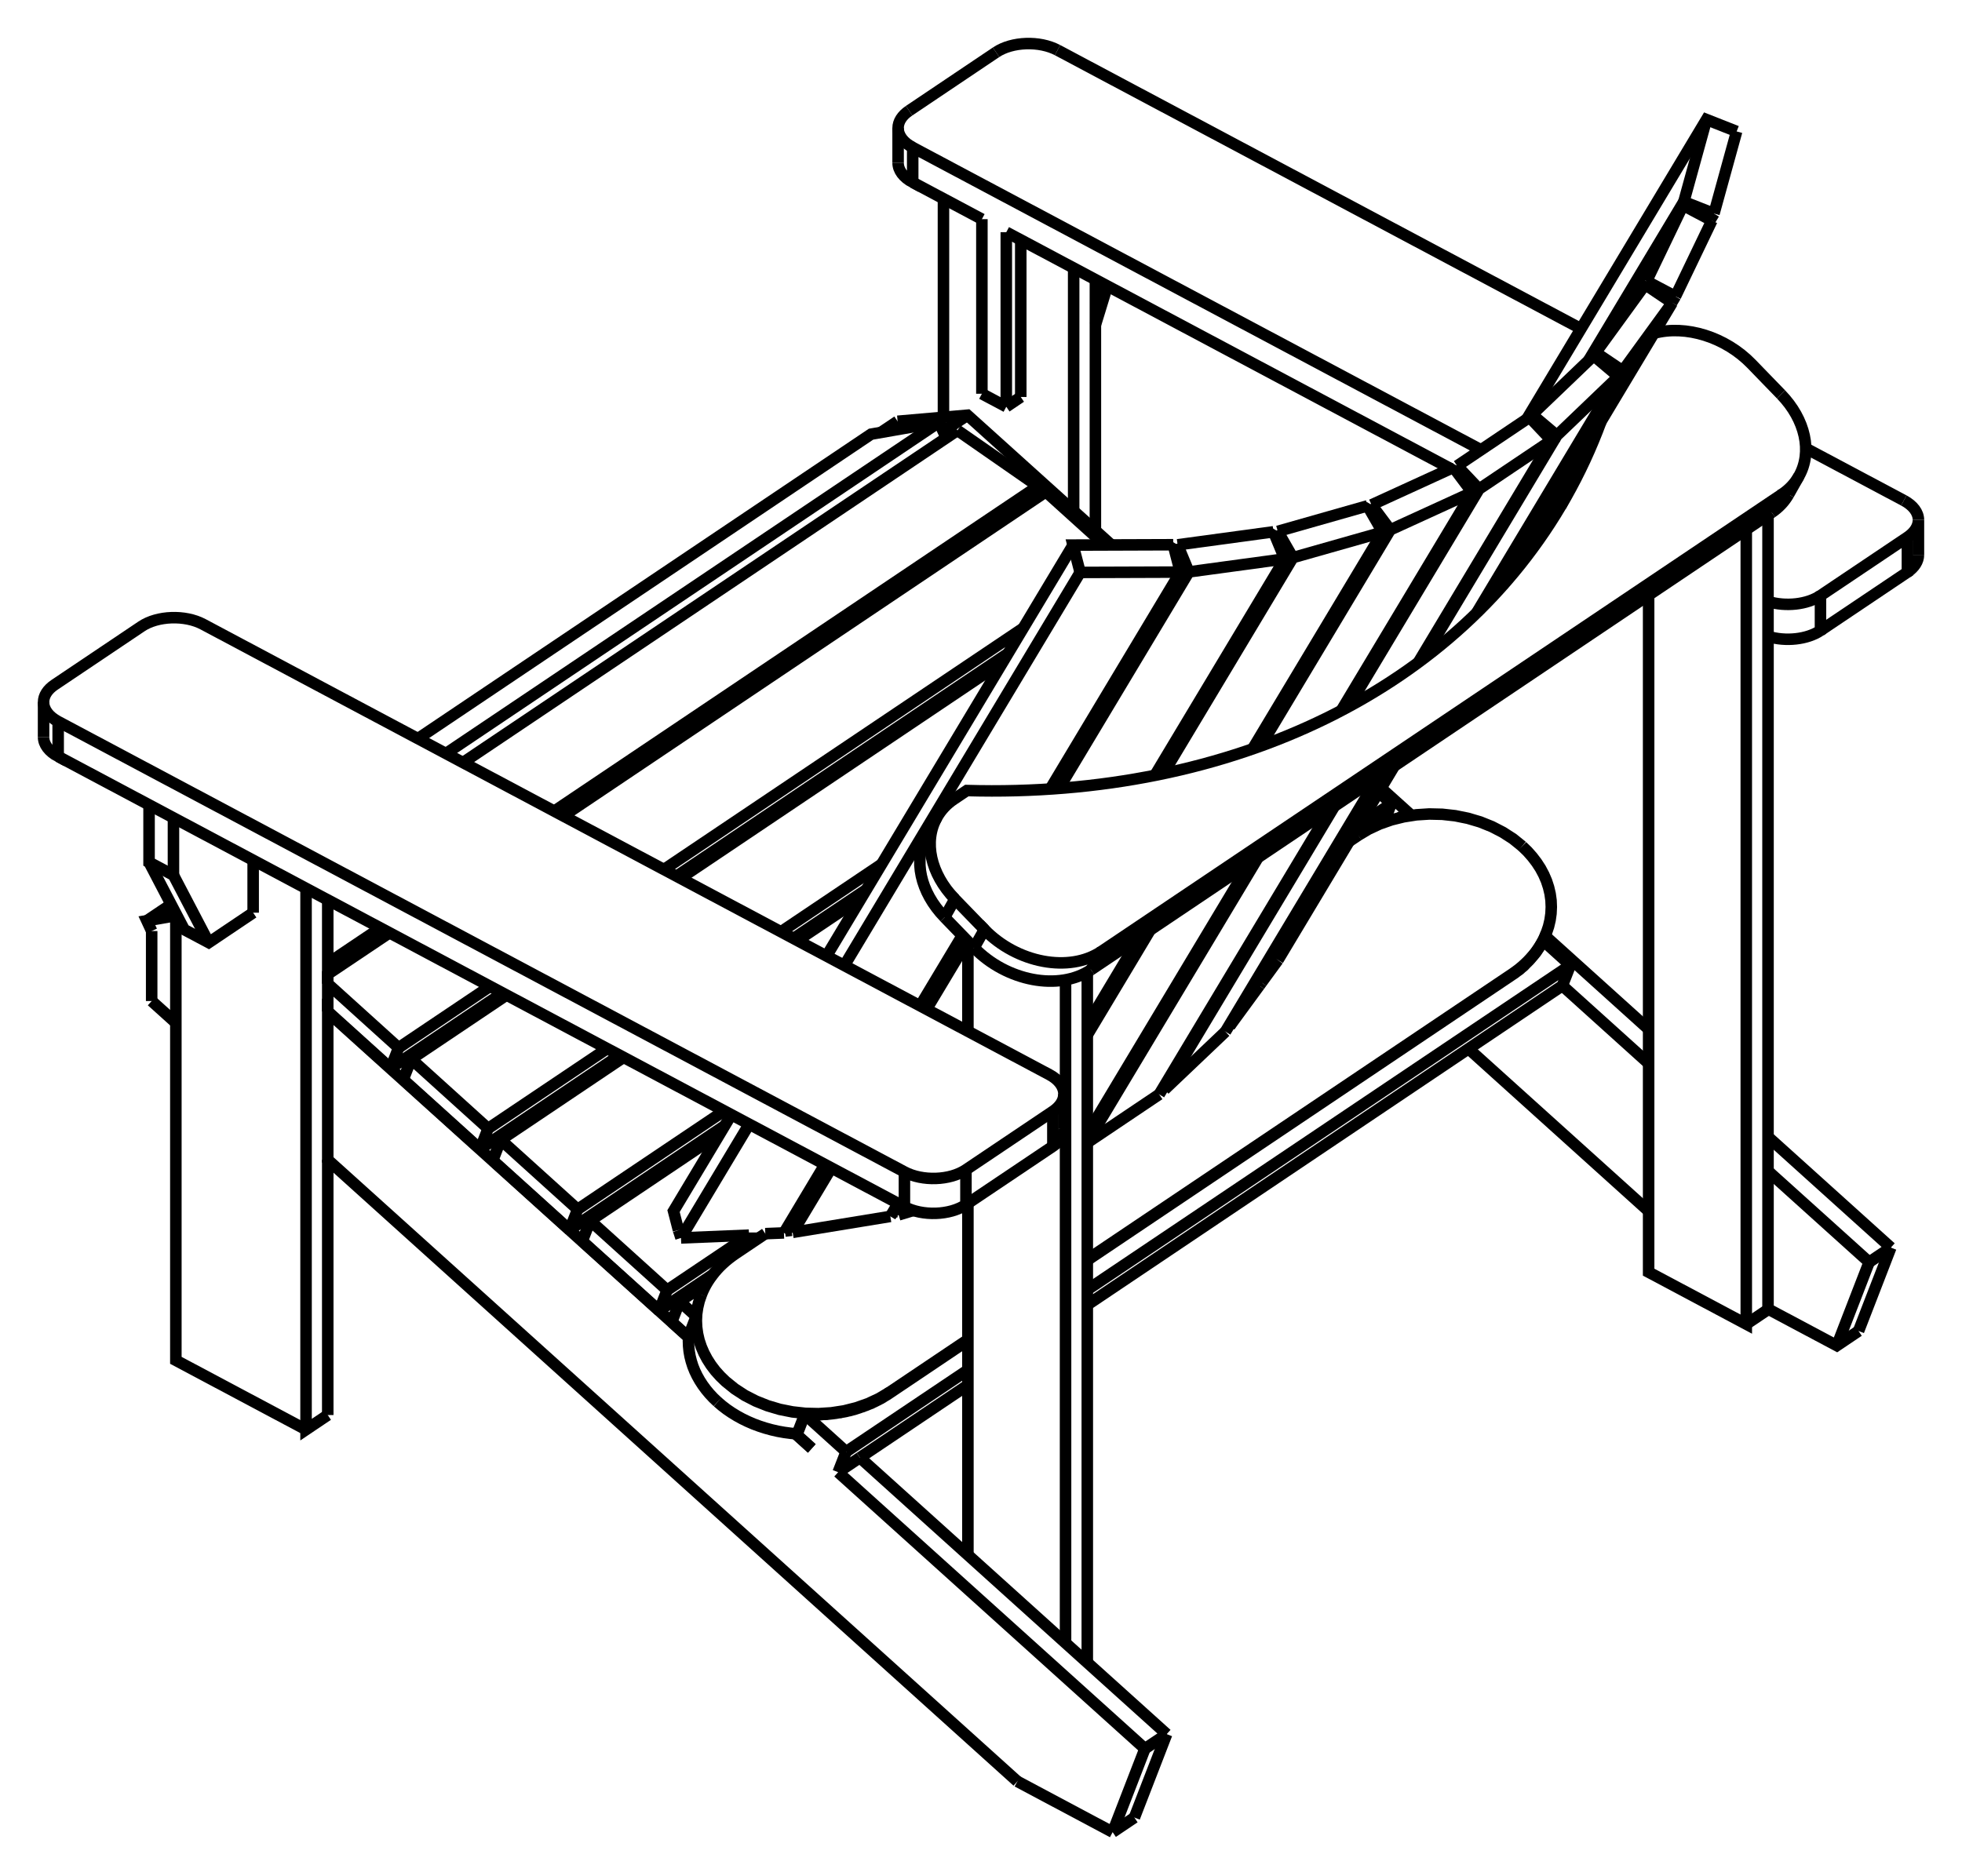
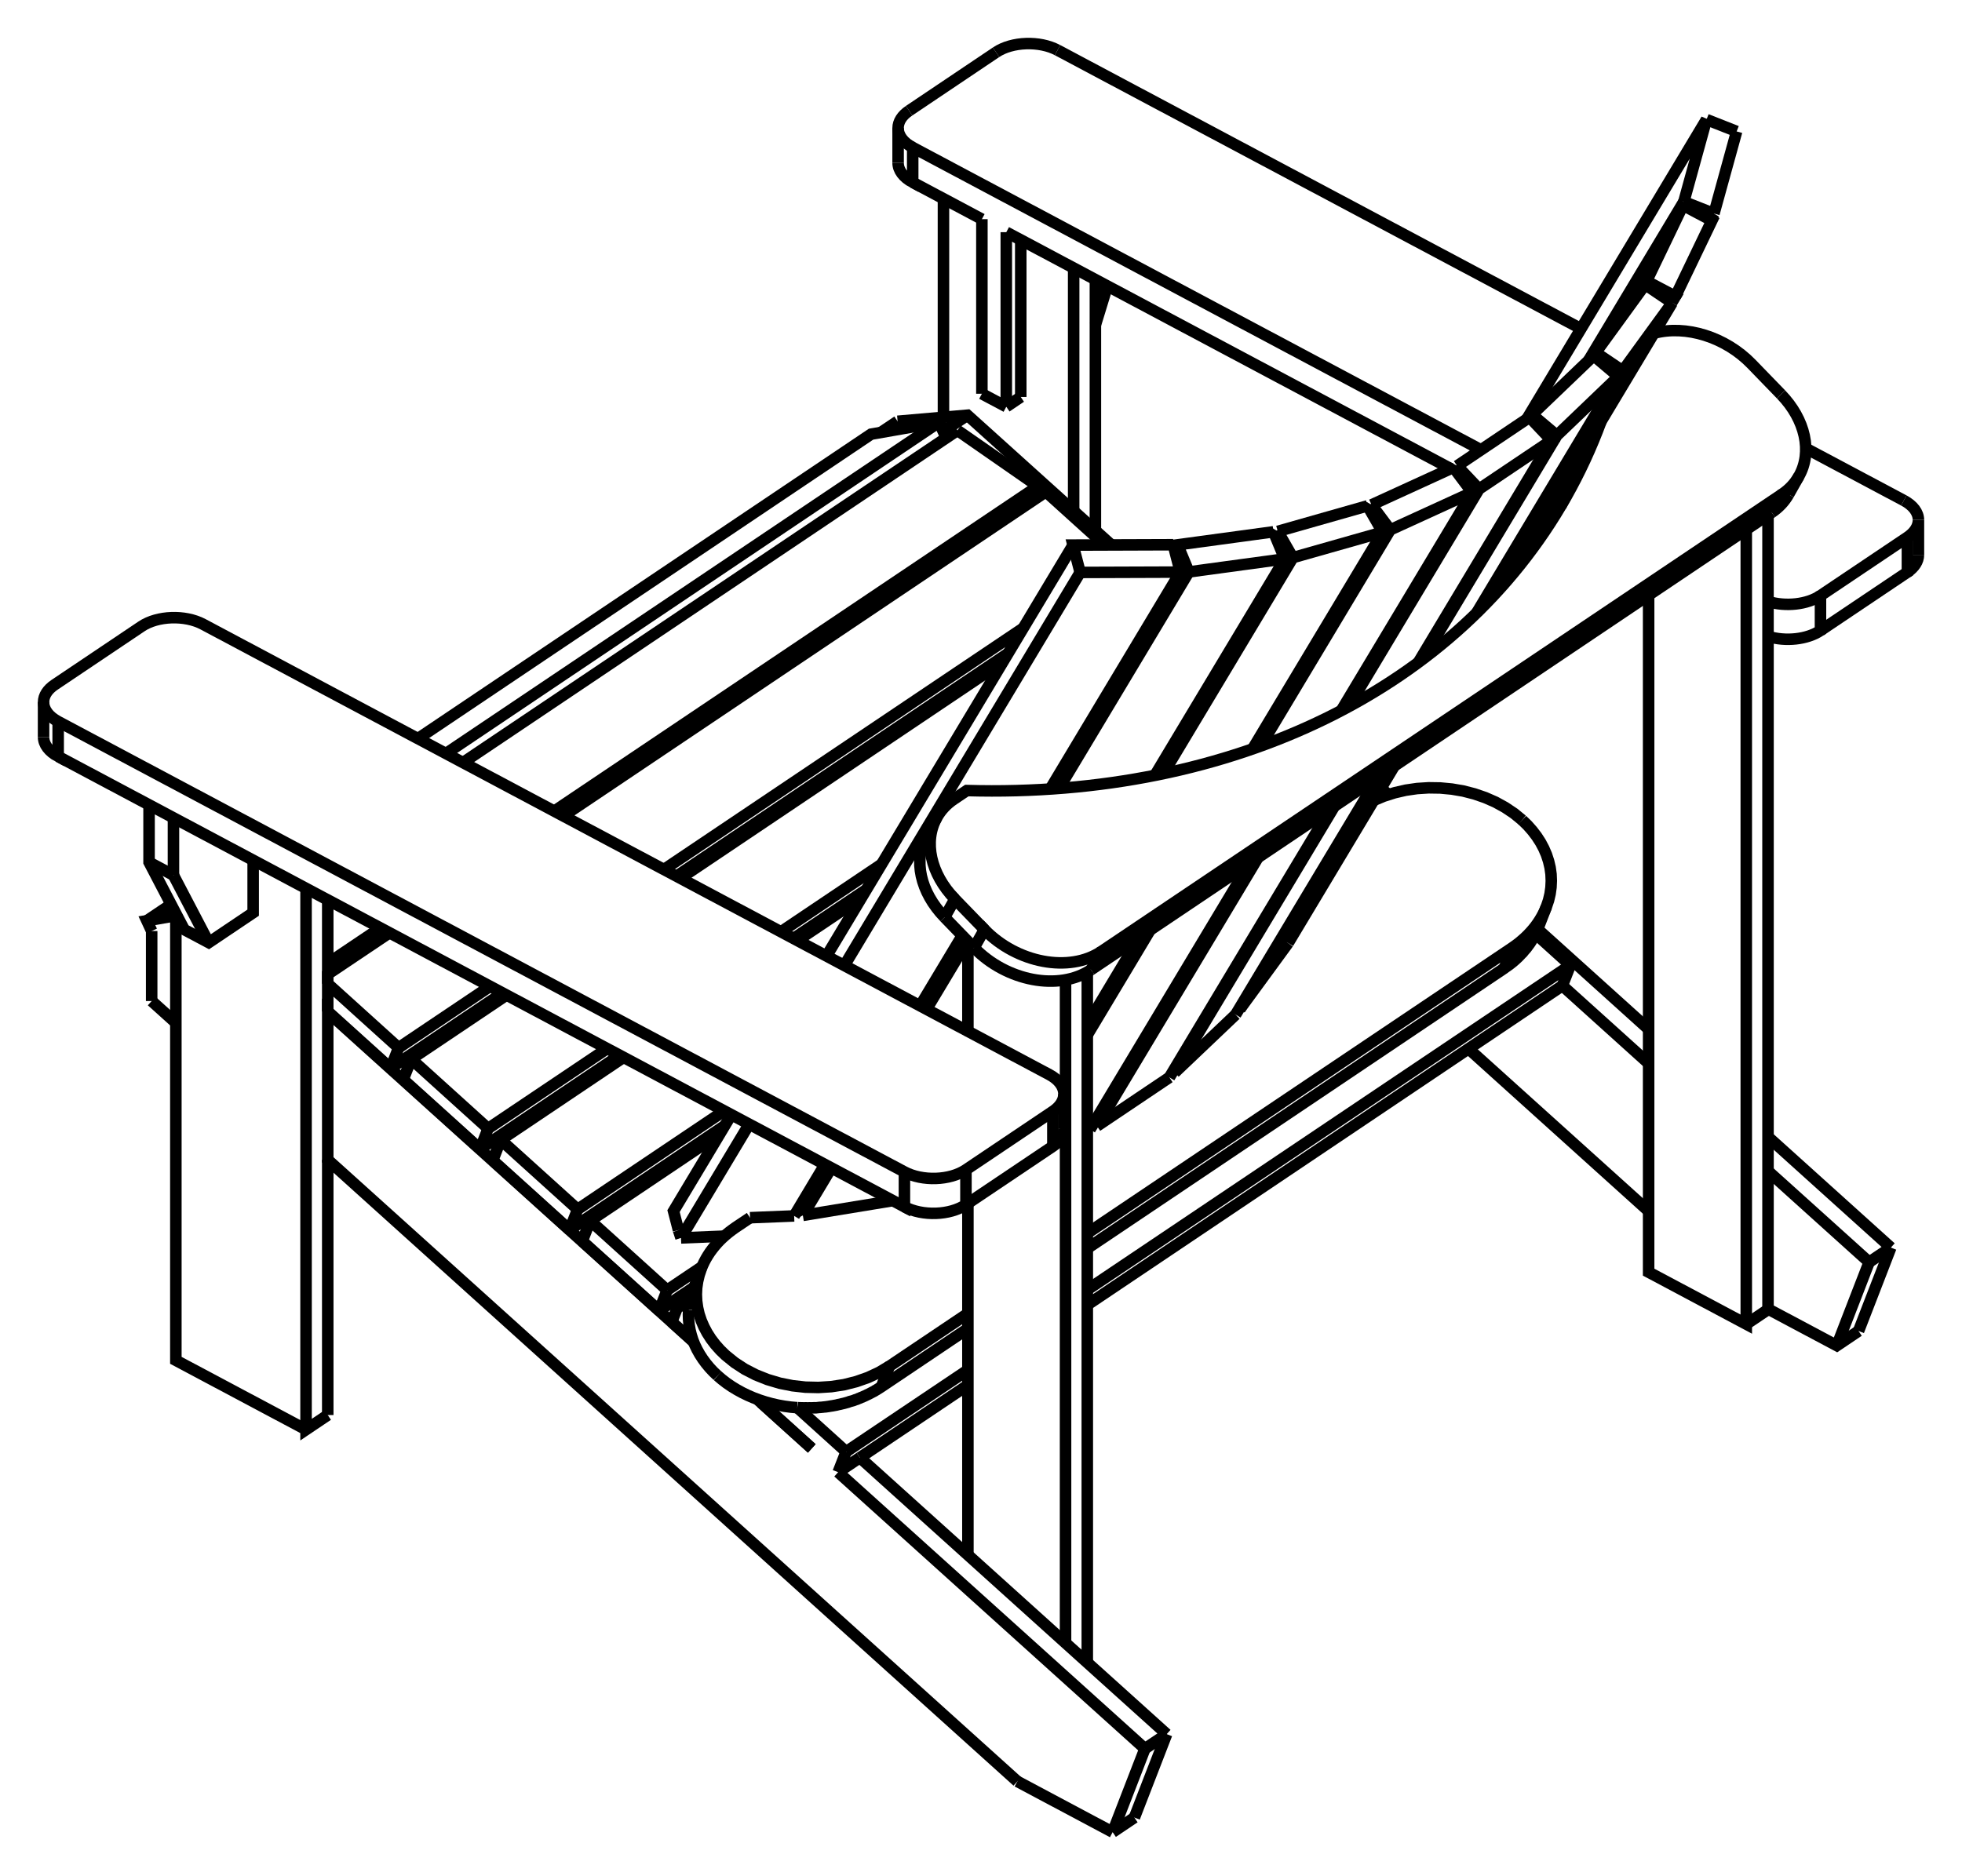
<svg xmlns="http://www.w3.org/2000/svg" version="1.1" viewBox="-23.478 -16.758 45.029 43.059" fill="none" stroke="black" stroke-width="0.6%" vector-effect="non-scaling-stroke">
  <path d="M -4.242 17.038 L -3.743 16.703" />
  <path d="M -3.742 16.703 L -1.264 15.038" />
-   <path d="M 1.476 13.197 L 12.379 5.87 L 12.379 5.869 L 12.562 5.4 L 11.936 4.834" />
+   <path d="M 1.476 13.197 L 12.379 5.87 L 12.379 5.869 L 12.562 5.4 L 11.763 4.678" />
  <path d="M -4.059 16.568 L -1.264 14.691" />
  <path d="M 1.476 12.85 L 12.562 5.4" />
  <path d="M -4.242 17.038 L -4.059 16.568" />
  <path d="M 3.298 23.051 L 0.977 20.959 L -1.264 18.938 L -3.743 16.703" />
  <path d="M -4.242 17.038 L 2.799 23.386" />
  <path d="M 3.298 23.051 L 2.799 23.386" />
  <path d="M -7.786 13.057 L -7.854 12.996" />
  <path d="M -9.842 11.204 L -9.91 11.142" />
  <path d="M -11.898 9.35 L -11.966 9.288" />
  <path d="M -13.954 7.496 L -14.022 7.435" />
-   <path d="M -5.22 16.155 L -4.847 16.492" />
+   <path d="M -6.007 15.444 L -4.847 16.492" />
  <path d="M -1.774 -6.892 L -1.649 -6.78" />
  <path d="M 12.379 5.869 L 14.359 7.655" />
  <path d="M 14.359 11.045 L 10.225 7.317" />
  <path d="M -1.761 -6.705 L -1.845 -6.886 L -1.928 -7.064 L -3.487 -6.791 L -13.886 0.198" />
  <path d="M -1.845 -6.886 L -1.774 -6.892" />
-   <path d="M -5.008 15.711 L -4.059 16.568" />
-   <path d="M -5.008 15.711 C -4.98 15.71 -4.95 15.71 -4.928 15.715 C -4.9 15.72 -4.87 15.72 -4.849 15.718 C -4.82 15.72 -4.8 15.72 -4.77 15.719 C -4.74 15.72 -4.72 15.72 -4.691 15.718 C -4.66 15.72 -4.64 15.72 -4.613 15.715 C -4.59 15.71 -4.56 15.71 -4.535 15.711 C -4.51 15.71 -4.48 15.71 -4.458 15.704 C -4.43 15.7 -4.41 15.7 -4.382 15.696 C -4.35 15.69 -4.32 15.69 -4.29 15.684 C -4.26 15.68 -4.23 15.67 -4.199 15.67 C -4.17 15.66 -4.14 15.66 -4.109 15.653 C -4.08 15.65 -4.05 15.64 -4.02 15.633 C -3.99 15.63 -3.96 15.62 -3.932 15.612 C -3.9 15.6 -3.87 15.6 -3.846 15.588 C -3.82 15.58 -3.79 15.57 -3.762 15.561 C -3.73 15.55 -3.71 15.54 -3.679 15.533 C -3.65 15.52 -3.62 15.51 -3.597 15.502 C -3.57 15.49 -3.54 15.48 -3.517 15.469 C -3.49 15.46 -3.46 15.45 -3.439 15.435 C -3.41 15.42 -3.39 15.41 -3.363 15.398 C -3.34 15.39 -3.31 15.37 -3.288 15.359 C -3.26 15.35 -3.24 15.33 -3.215 15.318 C -3.19 15.3 -3.17 15.29 -3.145 15.275 C -3.12 15.26 -3.1 15.25 -3.076 15.231 L -1.264 14.013" />
-   <path d="M 1.476 12.172 L 11.218 5.625 C 11.26 5.6 11.3 5.57 11.332 5.544 C 11.37 5.52 11.41 5.49 11.44 5.457 C 11.48 5.43 11.51 5.4 11.541 5.364 C 11.57 5.33 11.61 5.3 11.636 5.267 C 11.67 5.23 11.69 5.2 11.723 5.165 C 11.75 5.13 11.78 5.1 11.802 5.059 C 11.83 5.02 11.85 4.99 11.873 4.948 C 11.9 4.91 11.92 4.87 11.936 4.834" />
-   <path d="M -5.181 16.158 L -5.008 15.711" />
+   <path d="M -5.18 15.555 L -4.059 16.568" />
+   <path d="M -5.18 15.555 C -5.15 15.56 -5.13 15.56 -5.1 15.56 C -5.07 15.56 -5.05 15.56 -5.021 15.562 C -4.99 15.56 -4.97 15.56 -4.942 15.563 C -4.92 15.56 -4.89 15.56 -4.863 15.562 C -4.84 15.56 -4.81 15.56 -4.785 15.559 C -4.76 15.56 -4.73 15.56 -4.708 15.555 C -4.68 15.55 -4.66 15.55 -4.631 15.549 C -4.61 15.55 -4.58 15.54 -4.554 15.54 C -4.52 15.54 -4.49 15.53 -4.462 15.528 C -4.43 15.52 -4.4 15.52 -4.371 15.514 C -4.34 15.51 -4.31 15.5 -4.281 15.497 C -4.25 15.49 -4.22 15.48 -4.192 15.477 C -4.16 15.47 -4.13 15.46 -4.105 15.456 C -4.08 15.45 -4.05 15.44 -4.019 15.432 C -3.99 15.42 -3.96 15.41 -3.934 15.405 C -3.91 15.4 -3.88 15.39 -3.851 15.377 C -3.82 15.37 -3.8 15.36 -3.77 15.346 C -3.74 15.34 -3.72 15.32 -3.69 15.314 C -3.66 15.3 -3.64 15.29 -3.612 15.279 C -3.59 15.27 -3.56 15.25 -3.535 15.242 C -3.51 15.23 -3.49 15.22 -3.461 15.203 C -3.44 15.19 -3.41 15.18 -3.388 15.162 C -3.36 15.15 -3.34 15.13 -3.317 15.119 C -3.29 15.1 -3.27 15.09 -3.248 15.075 L -1.264 13.741" />
+   <path d="M 1.476 11.9 L 11.045 5.47 C 11.08 5.44 11.12 5.42 11.16 5.388 C 11.2 5.36 11.23 5.33 11.268 5.301 C 11.3 5.27 11.34 5.24 11.369 5.209 C 11.4 5.18 11.43 5.14 11.463 5.112 C 11.49 5.08 11.52 5.04 11.55 5.01 C 11.58 4.97 11.6 4.94 11.629 4.903 C 11.65 4.87 11.68 4.83 11.7 4.793 C 11.72 4.76 11.74 4.72 11.763 4.678" />
+   <path d="M -6.007 15.444 L -5.99 15.401" />
+   <path d="M -5.181 15.557 L -5.18 15.555" />
  <path d="M 2.058 25.301 L 2.799 23.386" />
  <path d="M -0.129 24.136 L 2.058 25.301" />
  <path d="M -0.129 24.136 L -15.956 9.866 L -15.956 6.475 L -15.956 6.461 L -14.513 7.765 L -11.942 6.037" />
-   <path d="M -15.956 6.475 L -7.676 13.941" />
-   <path d="M -5.22 16.155 L -4.847 16.492" />
+   <path d="M -15.956 6.475 L -7.561 14.045" />
+   <path d="M -6.099 15.363 L -4.847 16.492" />
  <path d="M 2.557 24.966 L 3.298 23.051" />
  <path d="M -1.264 18.938 L -1.264 10.866" />
  <path d="M 0.603 7.91 L -1.264 6.916 L -18.819 -2.428 A 1 0.598 180 0 0 -20.231 -2.378 L -22.225 -1.038 A 1 0.598 180 0 0 -22.478 -0.641 A 1 0.598 180 0 0 -22.143 -0.194 L -2.721 10.144 A 1 0.598 180 0 0 -1.309 10.095 L 0.686 8.754 A 1 0.598 180 0 0 0.939 8.357 A 1 0.598 180 0 0 0.603 7.91 Z" />
  <path d="M -1.264 6.916 L -1.264 4.853" />
  <path d="M 0.977 20.959 L 0.977 5.735" />
  <path d="M 2.557 24.966 L 2.058 25.301" />
  <path d="M -19.442 6.722 L -19.997 6.222" />
  <path d="M -19.997 4.615 L -19.997 6.222" />
  <path d="M -19.997 4.615 L -20.107 4.378 L -19.442 4.262" />
  <path d="M -19.55 4.004 L -20.107 4.378" />
  <path d="M -13.243 0.54 L -1.928 -7.064" />
  <path d="M -1.504 -6.878 L -12.852 0.748" />
  <path d="M 0.3 -5.317 L 0.342 -5.595 L -1.504 -6.878" />
  <path d="M -15.956 5.357 L -14.746 4.544" />
  <path d="M -10.757 1.863 L 0.342 -5.595" />
  <path d="M 19.918 11.882 L 19.42 12.217" />
  <path d="M 17.099 10.125 L 19.42 12.217" />
  <path d="M -1.275 -7.227 L -1.774 -6.892" />
  <path d="M 19.918 11.882 L 17.099 9.34" />
-   <path d="M 14.359 6.87 L 11.985 4.729" />
-   <path d="M 8.915 1.962 L 8.219 1.334" />
+   <path d="M 14.359 6.87 L 11.812 4.573" />
+   <path d="M 8.385 1.483 L 8.219 1.334" />
  <path d="M 2.029 -4.248 L 1.163 -5.029 L -1.275 -7.227 L -1.825 -7.179 L -1.825 -12.196" />
  <path d="M 14.359 -3.096 L 14.359 12.446 L 16.6 13.639 L 16.6 -4.602" />
  <path d="M -2.878 -7.087 L -3.261 -6.83" />
  <path d="M -1.825 -7.179 L -2.878 -7.087" />
-   <path d="M -7.009 15.425 L -7.105 15.334 L -7.194 15.239 L -7.276 15.14 L -7.351 15.038 L -7.419 14.933 L -7.479 14.826 L -7.532 14.716 L -7.577 14.604 L -7.613 14.49 L -7.642 14.375 L -7.662 14.26 L -7.674 14.143 L -7.678 14.027 L -7.674 13.91 L -7.499 13.461" />
-   <path d="M -5.181 16.158 L -5.329 16.145 L -5.477 16.125 L -5.623 16.099 L -5.767 16.066 L -5.909 16.027 L -6.048 15.982 L -6.183 15.932 L -6.315 15.875 L -6.443 15.813 L -6.567 15.745 L -6.686 15.672 L -6.799 15.595 L -6.907 15.512 L -7.009 15.425" />
-   <path d="M 11.456 2.668 L 11.579 2.787 L 11.69 2.913 L 11.79 3.044 L 11.878 3.18 L 11.953 3.321 L 12.015 3.465 L 12.063 3.612 L 12.098 3.761 L 12.119 3.912 L 12.125 4.063 L 12.118 4.214 L 12.097 4.363 L 12.062 4.511 L 12.013 4.656 L 11.981 4.734 L 11.944 4.811 L 11.904 4.886 L 11.86 4.96 L 11.812 5.033 L 11.761 5.104 L 11.706 5.173 L 11.647 5.24 L 11.585 5.306 L 11.52 5.369 L 11.451 5.431 L 11.38 5.49 L 11.305 5.546 L 11.227 5.601 L 1.476 12.154" />
-   <path d="M -3.066 15.206 L -3.301 15.346 L -3.554 15.464 L -3.824 15.559 L -4.106 15.63 L -4.398 15.675 L -4.695 15.694 L -4.994 15.687 L -5.29 15.654 L -5.581 15.596 L -5.863 15.512 L -6.131 15.405 L -6.384 15.275 L -6.616 15.124 L -6.826 14.954 L -6.949 14.835 L -7.061 14.71 L -7.161 14.578 L -7.248 14.442 L -7.323 14.301 L -7.385 14.157 L -7.434 14.01 L -7.468 13.861 L -7.489 13.71 L -7.496 13.559 L -7.489 13.409 L -7.467 13.259 L -7.432 13.111 L -7.383 12.966 L -7.392 12.987 C -7.4 13.01 -7.41 13.02 -7.412 13.044 C -7.42 13.06 -7.43 13.08 -7.431 13.102 C -7.44 13.12 -7.44 13.14 -7.448 13.16 C -7.45 13.18 -7.46 13.2 -7.463 13.219 C -7.47 13.24 -7.47 13.26 -7.475 13.278 C -7.48 13.3 -7.48 13.32 -7.486 13.339 C -7.49 13.36 -7.49 13.38 -7.494 13.399 C -7.5 13.42 -7.5 13.44 -7.499 13.461" />
-   <path d="M -1.264 13.995 L -3.066 15.206 L -3.076 15.231" />
+   <path d="M -7.009 14.824 L -7.105 14.733 L -7.194 14.638 L -7.276 14.539 L -7.351 14.437 L -7.419 14.332 L -7.479 14.225 L -7.532 14.115 L -7.577 14.003 L -7.613 13.889 L -7.642 13.774 L -7.662 13.658 L -7.674 13.542 L -7.678 13.426 L -7.674 13.309 L -7.672 13.305" />
+   <path d="M -5.181 15.557 L -5.329 15.544 L -5.477 15.524 L -5.623 15.498 L -5.767 15.465 L -5.909 15.426 L -6.048 15.381 L -6.183 15.331 L -6.315 15.274 L -6.443 15.212 L -6.567 15.144 L -6.686 15.071 L -6.799 14.994 L -6.907 14.911 L -7.009 14.824" />
+   <path d="M 11.831 4.526 L 11.826 4.537 L 11.822 4.548 L 11.817 4.559 L 11.813 4.57 L 11.808 4.581 L 11.804 4.592 L 11.799 4.603 L 11.794 4.614 L 11.789 4.624 L 11.784 4.635 L 11.779 4.646 L 11.774 4.657 L 11.769 4.667 L 11.763 4.678" />
+   <path d="M 11.456 2.067 L 11.579 2.186 L 11.69 2.312 L 11.79 2.443 L 11.878 2.579 L 11.953 2.72 L 12.015 2.864 L 12.063 3.011 L 12.098 3.16 L 12.119 3.311 L 12.125 3.462 L 12.118 3.612 L 12.097 3.762 L 12.062 3.91 L 12.013 4.055 L 11.981 4.133 L 11.944 4.21 L 11.904 4.285 L 11.86 4.359 L 11.812 4.432 L 11.761 4.503 L 11.706 4.572 L 11.647 4.639 L 11.585 4.705 L 11.52 4.768 L 11.451 4.829 L 11.38 4.889 L 11.305 4.945 L 11.227 5 L 1.476 11.553" />
+   <path d="M -3.066 14.605 L -3.301 14.745 L -3.554 14.863 L -3.824 14.958 L -4.106 15.029 L -4.398 15.074 L -4.695 15.093 L -4.994 15.086 L -5.29 15.053 L -5.581 14.995 L -5.863 14.911 L -6.131 14.804 L -6.384 14.674 L -6.616 14.523 L -6.826 14.353 L -6.949 14.234 L -7.061 14.108 L -7.161 13.977 L -7.248 13.841 L -7.323 13.7 L -7.385 13.556 L -7.434 13.409 L -7.468 13.26 L -7.489 13.109 L -7.496 12.958 L -7.489 12.808 L -7.467 12.658 L -7.432 12.51 L -7.383 12.365 L -7.566 12.836" />
+   <path d="M -1.264 13.394 L -3.066 14.605 L -3.248 15.075" />
  <path d="M 1.476 21.408 L 1.476 5.557" />
  <path d="M -1.309 10.896 L 0.686 9.556 A 1 0.598 180 0 0 0.939 9.158" />
  <path d="M -2.721 10.945 A 1 0.598 180 0 0 -1.309 10.896 L -1.309 10.095" />
  <path d="M -22.143 0.608 L -2.721 10.945 L -2.721 10.144" />
  <path d="M -22.478 0.161 A 1 0.598 180 0 0 -22.143 0.608 L -22.143 -0.194" />
  <path d="M -1.799 4.3 A 2 1.534 29.485 0 1 -2.211 2.422 L -1.974 2.004 A 2 1.534 29.485 0 1 -1.587 1.59 L -1.289 1.39 A 20 15.344 209.485 0 0 12.464 -5.35 A 20 15.344 209.485 0 0 13.266 -7.082" />
  <path d="M -1.122 4.999 L -1.799 4.3" />
  <path d="M 1.561 5.504 A 2 1.534 29.485 0 1 -1.122 4.999" />
  <path d="M 12.343 -5.142 A 20 15.344 209.485 0 0 13.051 -6.724" />
  <path d="M 17.185 -4.995 L 1.561 5.504" />
  <path d="M 17.572 -5.408 A 2 1.534 29.485 0 1 17.185 -4.995" />
  <path d="M -15.956 15.726 L -16.454 16.061 L -16.454 3.635" />
  <path d="M -15.956 15.726 L -15.956 9.866" />
  <path d="M -15.956 6.461 L -15.956 5.825 L -14.33 7.295 L -12.23 5.884" />
  <path d="M -15.956 5.825 L -15.956 3.901" />
  <path d="M 19.177 13.797 L 18.679 14.132 L 17.099 13.291 L 17.099 10.125 L 17.099 -4.937" />
  <path d="M 19.177 13.797 L 19.918 11.882" />
  <path d="M 18.679 14.132 L 19.42 12.217" />
  <path d="M -0.051 -11.252 L -0.051 -7.645" />
  <path d="M 1.163 -10.605 L 1.163 -5.029" />
  <path d="M 17.099 13.304 L 17.099 13.291" />
  <path d="M 17.099 13.304 L 16.6 13.639" />
  <path d="M -1.825 -0.654 L -1.825 -0.762" />
-   <path d="M 7.696 2.416 L 7.93 2.276 L 8.184 2.158 L 8.454 2.063 L 8.736 1.993 L 9.028 1.947 L 9.325 1.928 L 9.623 1.935 L 9.92 1.968 L 10.211 2.027 L 10.492 2.11 L 10.761 2.218 L 11.013 2.348 L 11.246 2.498 L 11.456 2.668" />
-   <path d="M 8.78 1.984 L 8.743 1.95 L 8.653 2.01" />
-   <path d="M -8.061 13.589 L -7.675 13.938" />
-   <path d="M -7.878 13.119 L -7.499 13.461" />
+   <path d="M -8.061 13.589 L -7.563 14.039" />
+   <path d="M -7.878 13.119 L -7.672 13.305" />
  <path d="M -8.061 13.589 L -7.878 13.119" />
-   <path d="M -7.383 12.966 L -7.351 12.888 L -7.315 12.812 L -7.275 12.736 L -7.231 12.662 L -7.183 12.59 L -7.131 12.519 L -7.076 12.449 L -7.018 12.382 L -6.956 12.316 L -6.89 12.253 L -6.822 12.192 L -6.75 12.133 L -6.675 12.076 L -6.598 12.022 L -5.914 11.562" />
-   <path d="M -7.387 12.977 Q -7.39 12.98 -7.392 12.987" />
-   <path d="M 5.852 5.281 L 5.476 5.796" />
-   <path d="M 5.425 5.866 A 20 14.779 201.159 0 0 5.476 5.796" />
-   <path d="M 5.425 5.866 L 4.744 6.797" />
-   <path d="M 4.728 6.788 L 4.744 6.797" />
-   <path d="M 4.646 6.925 L 3.248 8.254" />
-   <path d="M 3.209 8.226 L 3.248 8.254" />
-   <path d="M 3.126 8.365 L 1.476 9.474" />
-   <path d="M -2.517 11.029 L -2.854 11.131" />
-   <path d="M -2.905 11.056 L -2.854 11.131" />
-   <path d="M -2.991 11.077 A 20 14.779 201.159 0 0 -2.905 11.056" />
-   <path d="M -3.044 11.166 L -5.286 11.533" />
-   <path d="M -5.31 11.485 L -5.286 11.533" />
-   <path d="M -5.461 11.502 A 20 14.779 201.159 0 0 -5.31 11.485" />
-   <path d="M -5.486 11.545 L -5.914 11.562" />
-   <path d="M 7.484 2.558 L 7.696 2.416" />
-   <path d="M -18.688 4.88 L -19.497 3.333 L -20.057 3.035 L -20.057 1.718" />
-   <path d="M -17.668 4.194 L -18.688 4.88 L -19.249 4.582 L -20.057 3.035" />
-   <path d="M -17.668 2.989 L -17.668 4.194" />
+   <path d="M -7.383 12.365 L -7.351 12.287 L -7.315 12.21 L -7.275 12.135 L -7.231 12.061 L -7.183 11.988 L -7.131 11.917 L -7.076 11.848 L -7.018 11.781 L -6.956 11.715 L -6.89 11.652 L -6.822 11.591 L -6.75 11.532 L -6.675 11.475 L -6.598 11.42 L -6.264 11.196" />
+   <path d="M -7.6 12.932 L -7.597 12.925 L -7.595 12.918 L -7.593 12.911 L -7.591 12.905 L -7.588 12.898 L -7.586 12.891 L -7.583 12.884 L -7.581 12.877 L -7.579 12.87 L -7.576 12.863 L -7.574 12.857 L -7.571 12.85 L -7.568 12.843 L -7.566 12.836" />
+   <path d="M -7.599 12.932 C -7.61 12.96 -7.62 12.99 -7.625 13.023 C -7.63 13.05 -7.64 13.08 -7.646 13.115 C -7.65 13.15 -7.66 13.18 -7.662 13.209 C -7.67 13.24 -7.67 13.27 -7.672 13.305" />
+   <path d="M 8.05 1.616 L 8.283 1.519 L 8.528 1.441 L 8.783 1.382 L 9.044 1.344 L 9.31 1.327 L 9.577 1.331 L 9.843 1.356 L 10.105 1.401 L 10.361 1.467 L 10.608 1.552 L 10.843 1.655 L 11.064 1.777 L 11.269 1.914 L 11.456 2.067" />
+   <path d="M -8.35 13.329 L -7.548 12.79" />
+   <path d="M -8.167 12.859 L -7.365 12.32" />
+   <path d="M -8.35 13.329 L -8.167 12.859" />
+   <path d="M -7.599 12.932 L -7.878 13.119" />
+   <path d="M 6.086 4.891 L 4.978 6.407" />
+   <path d="M 4.962 6.398 L 4.978 6.407" />
+   <path d="M 4.88 6.534 L 3.482 7.864" />
+   <path d="M 3.443 7.836 L 3.482 7.864" />
+   <path d="M 3.36 7.975 L 1.698 9.092" />
+   <path d="M 1.624 9.026 L 1.698 9.092" />
+   <path d="M 1.538 9.17 L 1.476 9.199" />
+   <path d="M -2.986 10.804 L -5.052 11.143" />
+   <path d="M -5.14 10.967 L -5.052 11.143" />
+   <path d="M -5.252 11.155 L -6.264 11.196" />
+   <path d="M -19.442 4.211 L -19.442 14.47 L -16.454 16.061" />
+   <path d="M -17.668 2.989 L -17.668 4.194 L -18.688 4.88 L -19.249 4.582 L -20.057 3.035 L -20.057 1.718" />
+   <path d="M -19.497 3.333 L -20.057 3.035" />
  <path d="M -19.497 3.333 L -19.497 2.016" />
-   <path d="M -19.442 4.211 L -19.442 14.47 L -16.454 16.061" />
+   <path d="M -18.688 4.88 L -19.497 3.333" />
  <path d="M -1.562 3.882 A 2 1.534 29.485 0 1 -1.974 2.004" />
  <path d="M -0.885 4.581 L -1.562 3.882 L -1.799 4.3" />
  <path d="M 1.798 5.085 A 2 1.534 29.485 0 1 -0.885 4.581 L -1.122 4.999" />
  <path d="M 17.421 -5.413 L 1.798 5.085 L 1.561 5.504" />
  <path d="M 17.397 -7.705 A 2 1.534 29.485 0 1 17.808 -5.827 A 2 1.534 29.485 0 1 17.421 -5.413 L 17.185 -4.995" />
  <path d="M 14.481 -9.108 A 2 1.534 29.485 0 1 16.72 -8.404 L 17.397 -7.705" />
  <path d="M -14.513 7.765 L -14.33 7.295" />
  <path d="M -8.241 3.203 L 0.006 -2.339" />
  <path d="M 1.878 -4.247 L 0.526 -5.469 L -10.55 1.974" />
  <path d="M -14.539 4.655 L -15.956 5.606" />
  <path d="M -7.952 3.356 L -0.343 -1.758" />
  <path d="M 1.662 -10.34 L 1.662 -4.579" />
  <path d="M -0.383 -7.421 L -0.051 -7.645" />
  <path d="M -0.383 -11.428 L -0.383 -7.421" />
  <path d="M -0.943 -7.719 L -0.383 -7.421" />
  <path d="M -0.943 -11.727 L -0.943 -7.719" />
  <path d="M 17.099 -2.149 A 1 0.598 180 0 0 18.303 -2.283 L 18.303 -3.085 L 20.298 -4.425 A 1 0.598 180 0 0 20.551 -4.822 L 20.551 -4.021" />
  <path d="M -0.383 -11.428 L 9.817 -5.999" />
  <path d="M 11.939 -4.87 L 12.117 -4.775" />
  <path d="M -2.531 -12.572 L -0.943 -11.727" />
  <path d="M -2.866 -13.018 A 1 0.598 180 0 0 -2.531 -12.572 L -2.531 -13.373 L 10.512 -6.431" />
  <path d="M 20.298 -3.623 A 1 0.598 180 0 0 20.551 -4.021" />
  <path d="M 18.303 -2.283 L 20.298 -3.623 L 20.298 -4.425" />
-   <path d="M -7.253 12.699 L -7.878 13.119" />
-   <path d="M -5.359 11.426 L -5.454 11.49" />
-   <path d="M 5.852 5.281 L 8.524 0.825" />
+   <path d="M -9.932 11.264 L -8.167 12.859" />
+   <path d="M -6.95 9.26 L -9.932 11.264" />
+   <path d="M 8.269 1.524 L 8.163 1.427" />
+   <path d="M -7.907 11.481 L -7.849 11.66" />
+   <path d="M -6.855 11.619 L -7.849 11.66" />
+   <path d="M -10.115 11.734 L -8.35 13.329" />
+   <path d="M 15.167 -12.128 L 12.98 -8.482" />
+   <path d="M 15.859 -11.855 L 15.774 -11.715" />
+   <path d="M 15.167 -12.128 L 15.859 -11.855" />
+   <path d="M 13.053 -8.551 L 15.148 -12.045 L 14.312 -10.304 L 14.975 -9.954 L 14.891 -9.814" />
+   <path d="M 15.148 -12.045 L 15.811 -11.695 L 14.975 -9.954" />
+   <path d="M 14.312 -10.304 L 14.203 -10.122" />
+   <path d="M 3.549 -4.251 L 3.479 -4.133" />
+   <path d="M 5.75 -4.55 L 3.549 -4.251 L 3.807 -3.629 L 0.826 1.341" />
+   <path d="M -1.274 4.843 L -2.214 6.41" />
+   <path d="M -4.398 10.052 L -5.052 11.143" />
+   <path d="M 3.448 -4.253 L 3.611 -3.625 L 1.312 -3.617 L -4.1 5.407" />
+   <path d="M -5.252 11.155 L -4.545 9.974" />
+   <path d="M -2.361 6.332 L -1.393 4.719" />
+   <path d="M 0.624 1.356 L 3.611 -3.625" />
+   <path d="M -10.115 11.734 L -9.932 11.264" />
+   <path d="M 6.086 4.891 L 8.524 0.825" />
  <path d="M 11.001 -3.306 L 14.9 -9.807 L 13.765 -8.245 L 10.462 -2.737" />
-   <path d="M 8.192 1.049 L 4.744 6.797" />
+   <path d="M 8.192 1.049 L 4.978 6.407" />
  <path d="M 13.144 -8.664 L 13.1 -8.591" />
  <path d="M 13.144 -8.664 L 13.765 -8.245" />
  <path d="M 13.097 -8.594 L 13.665 -8.114 L 12.253 -6.761 L 9.172 -1.623" />
-   <path d="M 4.646 6.925 L 8.156 1.073" />
+   <path d="M 4.88 6.534 L 8.156 1.073" />
  <path d="M 10.41 -2.686 L 13.665 -8.114" />
-   <path d="M 7.149 1.749 L 3.248 8.254" />
+   <path d="M 7.149 1.749 L 3.482 7.864" />
  <path d="M 11.685 -7.241 L 11.639 -7.165" />
  <path d="M 11.685 -7.241 L 12.253 -6.761" />
  <path d="M 11.626 -7.18 L 12.129 -6.648 L 10.467 -5.531 L 7.47 -0.533" />
-   <path d="M 3.126 8.365 L 7.056 1.812" />
+   <path d="M 3.36 7.975 L 7.056 1.812" />
  <path d="M 9.071 -1.548 L 12.129 -6.648" />
-   <path d="M 5.394 2.929 L 1.476 9.462" />
+   <path d="M 5.394 2.929 L 1.698 9.092" />
  <path d="M 9.964 -6.063 L 9.915 -5.981" />
  <path d="M 9.964 -6.063 L 10.467 -5.531" />
  <path d="M 9.879 -6.028 L 10.309 -5.455 L 8.429 -4.595 L 5.452 0.37" />
-   <path d="M 1.476 9.274 L 5.205 3.056" />
+   <path d="M 1.538 9.17 L 5.205 3.056" />
  <path d="M 7.304 -0.445 L 10.309 -5.455" />
  <path d="M 2.92 4.591 L 1.476 7" />
  <path d="M 8 -5.168 L 7.946 -5.079" />
  <path d="M 8 -5.168 L 8.429 -4.595" />
  <path d="M 7.908 -5.146 L 8.255 -4.542 L 6.194 -3.957 L 3.22 1.002" />
  <path d="M 1.476 6.762 L 2.681 4.752" />
  <path d="M 5.27 0.434 L 8.255 -4.542" />
-   <path d="M -2.737 10.936 L -2.854 11.131" />
  <path d="M 5.848 -4.56 L 5.788 -4.46" />
-   <path d="M -2.956 11.018 L -2.926 11.061" />
  <path d="M 5.848 -4.56 L 6.194 -3.957" />
-   <path d="M 5.75 -4.55 L 6.008 -3.928 L 3.807 -3.629 L 0.826 1.341" />
-   <path d="M -3.044 11.166 L -2.866 10.868" />
+   <path d="M 5.75 -4.55 L 6.008 -3.928 L 3.807 -3.629" />
  <path d="M 3.027 1.042 L 6.008 -3.928" />
-   <path d="M -1.274 4.843 L -2.214 6.41" />
-   <path d="M -4.398 10.052 L -5.286 11.533" />
-   <path d="M 3.549 -4.251 L 3.479 -4.133" />
-   <path d="M -5.441 11.47 L -5.438 11.479" />
-   <path d="M -5.359 11.426 L -5.329 11.487" />
-   <path d="M 3.549 -4.251 L 3.807 -3.629" />
-   <path d="M 3.448 -4.253 L 3.611 -3.625 L 1.312 -3.617 L -4.1 5.407" />
-   <path d="M -5.486 11.545 L -4.545 9.974" />
-   <path d="M -2.361 6.332 L -1.393 4.719" />
-   <path d="M 0.624 1.356 L 3.611 -3.625" />
-   <path d="M -6.303 11.667 L -6.069 11.666" />
-   <path d="M -6.288 11.596 L -6.303 11.667" />
-   <path d="M -6.288 11.596 L -7.849 11.66" />
  <path d="M -6.284 9.049 L -7.849 11.66" />
-   <path d="M 14.975 -9.954 L 14.891 -9.814" />
-   <path d="M 15.811 -11.695 L 14.975 -9.954" />
-   <path d="M 14.312 -10.304 L 14.203 -10.122" />
-   <path d="M 14.312 -10.304 L 14.975 -9.954" />
+   <path d="M 16.379 -13.741 L 15.859 -11.855" />
  <path d="M 14.279 -10.226 L 14.9 -9.807" />
  <path d="M 12.304 -5.477 L 12.472 -5.388" />
  <path d="M 17.099 -2.95 A 1 0.598 180 0 0 18.303 -3.085" />
  <path d="M 1.662 -9.297 L 1.937 -10.194" />
  <path d="M -2.613 -14.217 A 1 0.598 180 0 0 -2.866 -13.82 L -2.866 -13.018" />
  <path d="M -2.866 -13.82 A 1 0.598 180 0 0 -2.531 -13.373" />
  <path d="M -0.618 -15.558 L -2.613 -14.217" />
  <path d="M 0.793 -15.607 A 1 0.598 180 0 0 -0.618 -15.558" />
  <path d="M 20.216 -5.269 L 17.965 -6.467" />
  <path d="M 12.807 -9.212 L 0.793 -15.607" />
  <path d="M 20.551 -4.822 A 1 0.598 180 0 0 20.216 -5.269" />
-   <path d="M 5.75 -4.55 L 3.549 -4.251" />
-   <path d="M 13.053 -8.551 L 15.148 -12.045 L 15.811 -11.695" />
-   <path d="M 15.148 -12.045 L 14.312 -10.304" />
-   <path d="M 15.167 -12.128 L 12.98 -8.482" />
-   <path d="M 15.859 -11.855 L 15.774 -11.715" />
-   <path d="M 15.167 -12.128 L 15.859 -11.855" />
-   <path d="M 16.379 -13.741 L 15.859 -11.855" />
+   <path d="M 11.563 -7.138 L 15.687 -14.014 L 15.167 -12.128" />
+   <path d="M 15.687 -14.014 L 16.379 -13.741" />
+   <path d="M 3.448 -4.253 L 1.149 -4.245 L 1.312 -3.617" />
+   <path d="M 1.149 -4.245 L -4.509 5.189" />
+   <path d="M -6.693 8.831 L -8.02 11.044 L -7.907 11.481" />
  <path d="M 14.279 -10.226 L 13.144 -8.664" />
  <path d="M 13.097 -8.594 L 11.685 -7.241" />
  <path d="M 11.626 -7.18 L 9.964 -6.063" />
  <path d="M 9.879 -6.028 L 8 -5.168" />
  <path d="M 7.908 -5.146 L 5.848 -4.56" />
-   <path d="M -9.932 11.264 L -8.167 12.859 L -6.288 11.596" />
-   <path d="M -6.95 9.26 L -9.932 11.264" />
-   <path d="M 8.453 1.69 L 8.163 1.427" />
-   <path d="M 7.703 2.195 L 8.453 1.69" />
-   <path d="M -7.907 11.481 L -7.849 11.66" />
-   <path d="M -8.35 13.329 L -7.118 12.501" />
-   <path d="M 8.286 2.119 L 8.453 1.69" />
-   <path d="M -8.35 13.329 L -8.167 12.859" />
-   <path d="M 3.448 -4.253 L 1.149 -4.245 L 1.312 -3.617" />
-   <path d="M 1.149 -4.245 L -4.509 5.189" />
-   <path d="M -6.693 8.831 L -8.02 11.044 L -7.907 11.481" />
-   <path d="M 15.687 -14.014 L 15.167 -12.128" />
-   <path d="M 11.563 -7.138 L 15.687 -14.014 L 16.379 -13.741" />
-   <path d="M -10.115 11.734 L -9.932 11.264" />
-   <path d="M -10.115 11.734 L -8.35 13.329" />
  <path d="M -10.405 11.475 L -10.221 11.004 L -6.857 8.743" />
  <path d="M -10.405 11.475 L -6.842 9.081" />
  <path d="M -12.169 9.88 L -11.986 9.409 L -10.221 11.004" />
  <path d="M -3.7 3.841 L -5.177 4.833" />
  <path d="M -9.166 7.514 L -11.986 9.409" />
  <path d="M -12.169 9.88 L -10.405 11.475" />
  <path d="M -12.459 9.62 L -12.276 9.149 L -9.544 7.314" />
  <path d="M -12.459 9.62 L -9.255 7.467" />
  <path d="M -5.266 4.786 L -3.592 3.662" />
  <path d="M -5.554 4.633 L -3.244 3.08" />
  <path d="M -14.224 8.025 L -14.04 7.554 L -12.276 9.149" />
  <path d="M -0.45 -1.578 L -7.863 3.404" />
  <path d="M -11.853 6.085 L -14.04 7.554" />
  <path d="M -14.224 8.025 L -12.459 9.62" />
-   <path d="M 11.227 5.601 L 11.218 5.625" />
+   <path d="M 11.227 5 L 11.045 5.47" />
  <path d="M 0.686 9.556 L 0.686 8.754" />
-   <path d="M 12.013 4.656 L 11.942 4.839" />
+   <path d="M 12.013 4.055 L 11.831 4.526" />
  <path d="M 0.939 8.357 L 0.939 9.158" />
  <path d="M -22.478 -0.641 L -22.478 0.161" />
  <path d="M 17.572 -5.408 L 17.808 -5.827" />
</svg>
